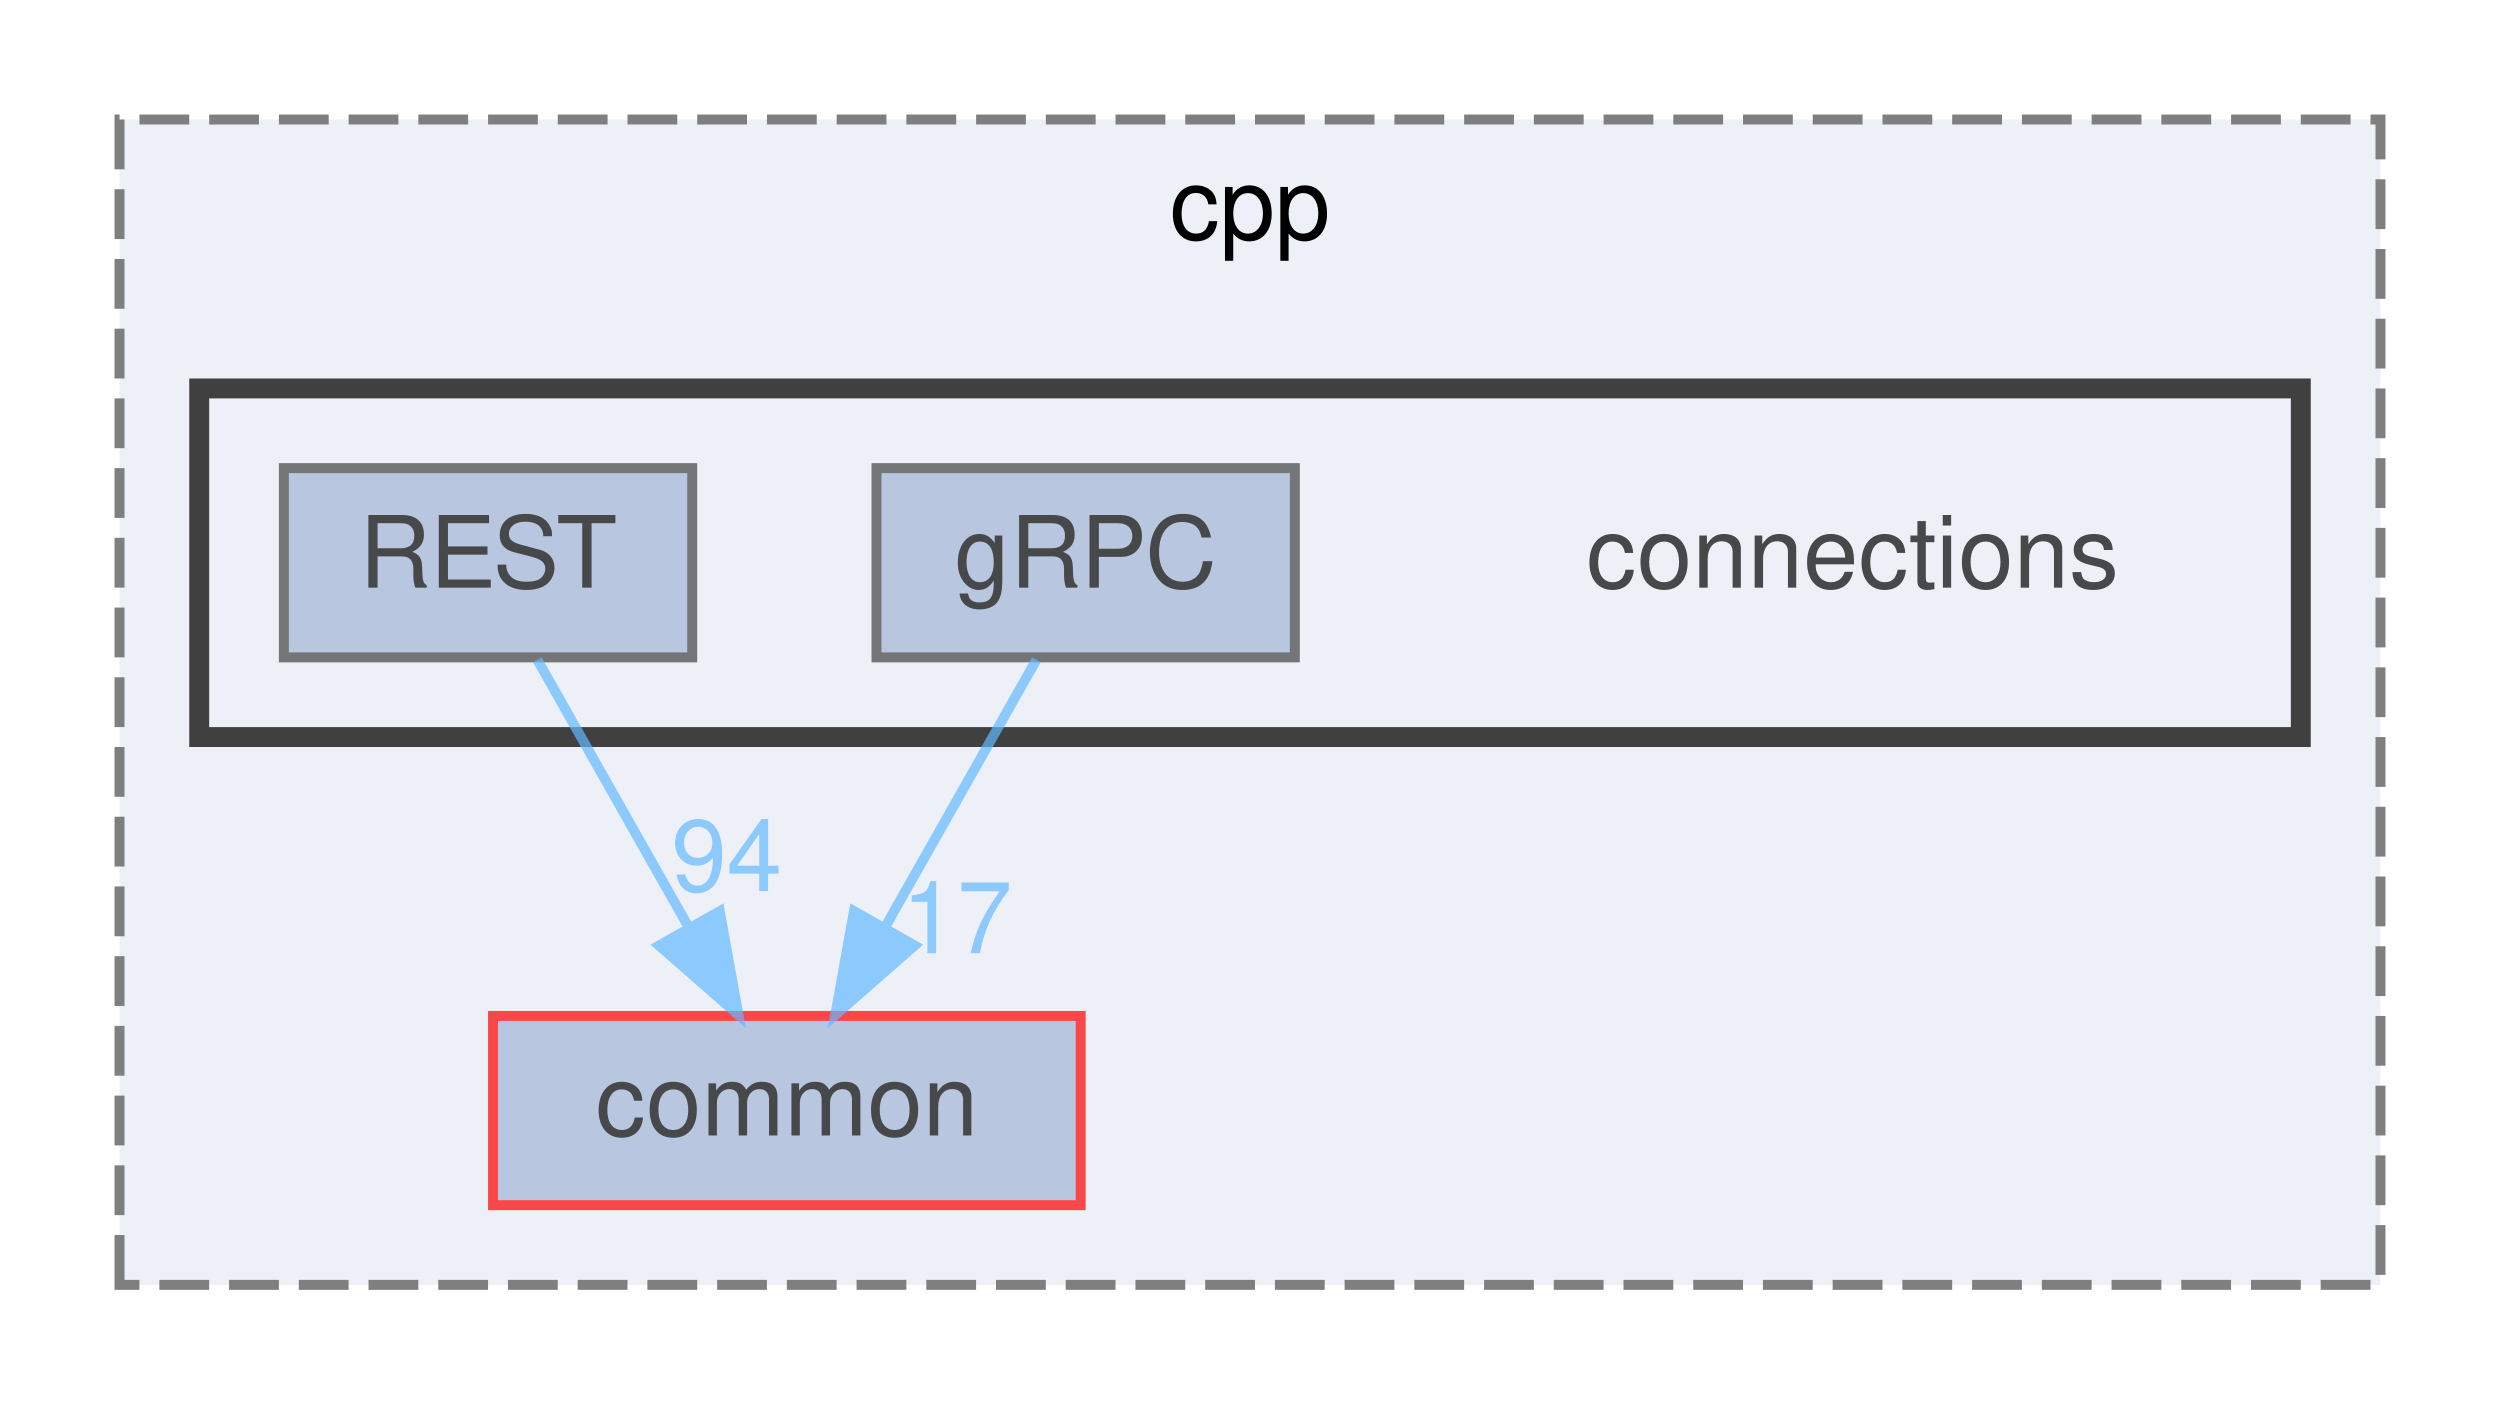
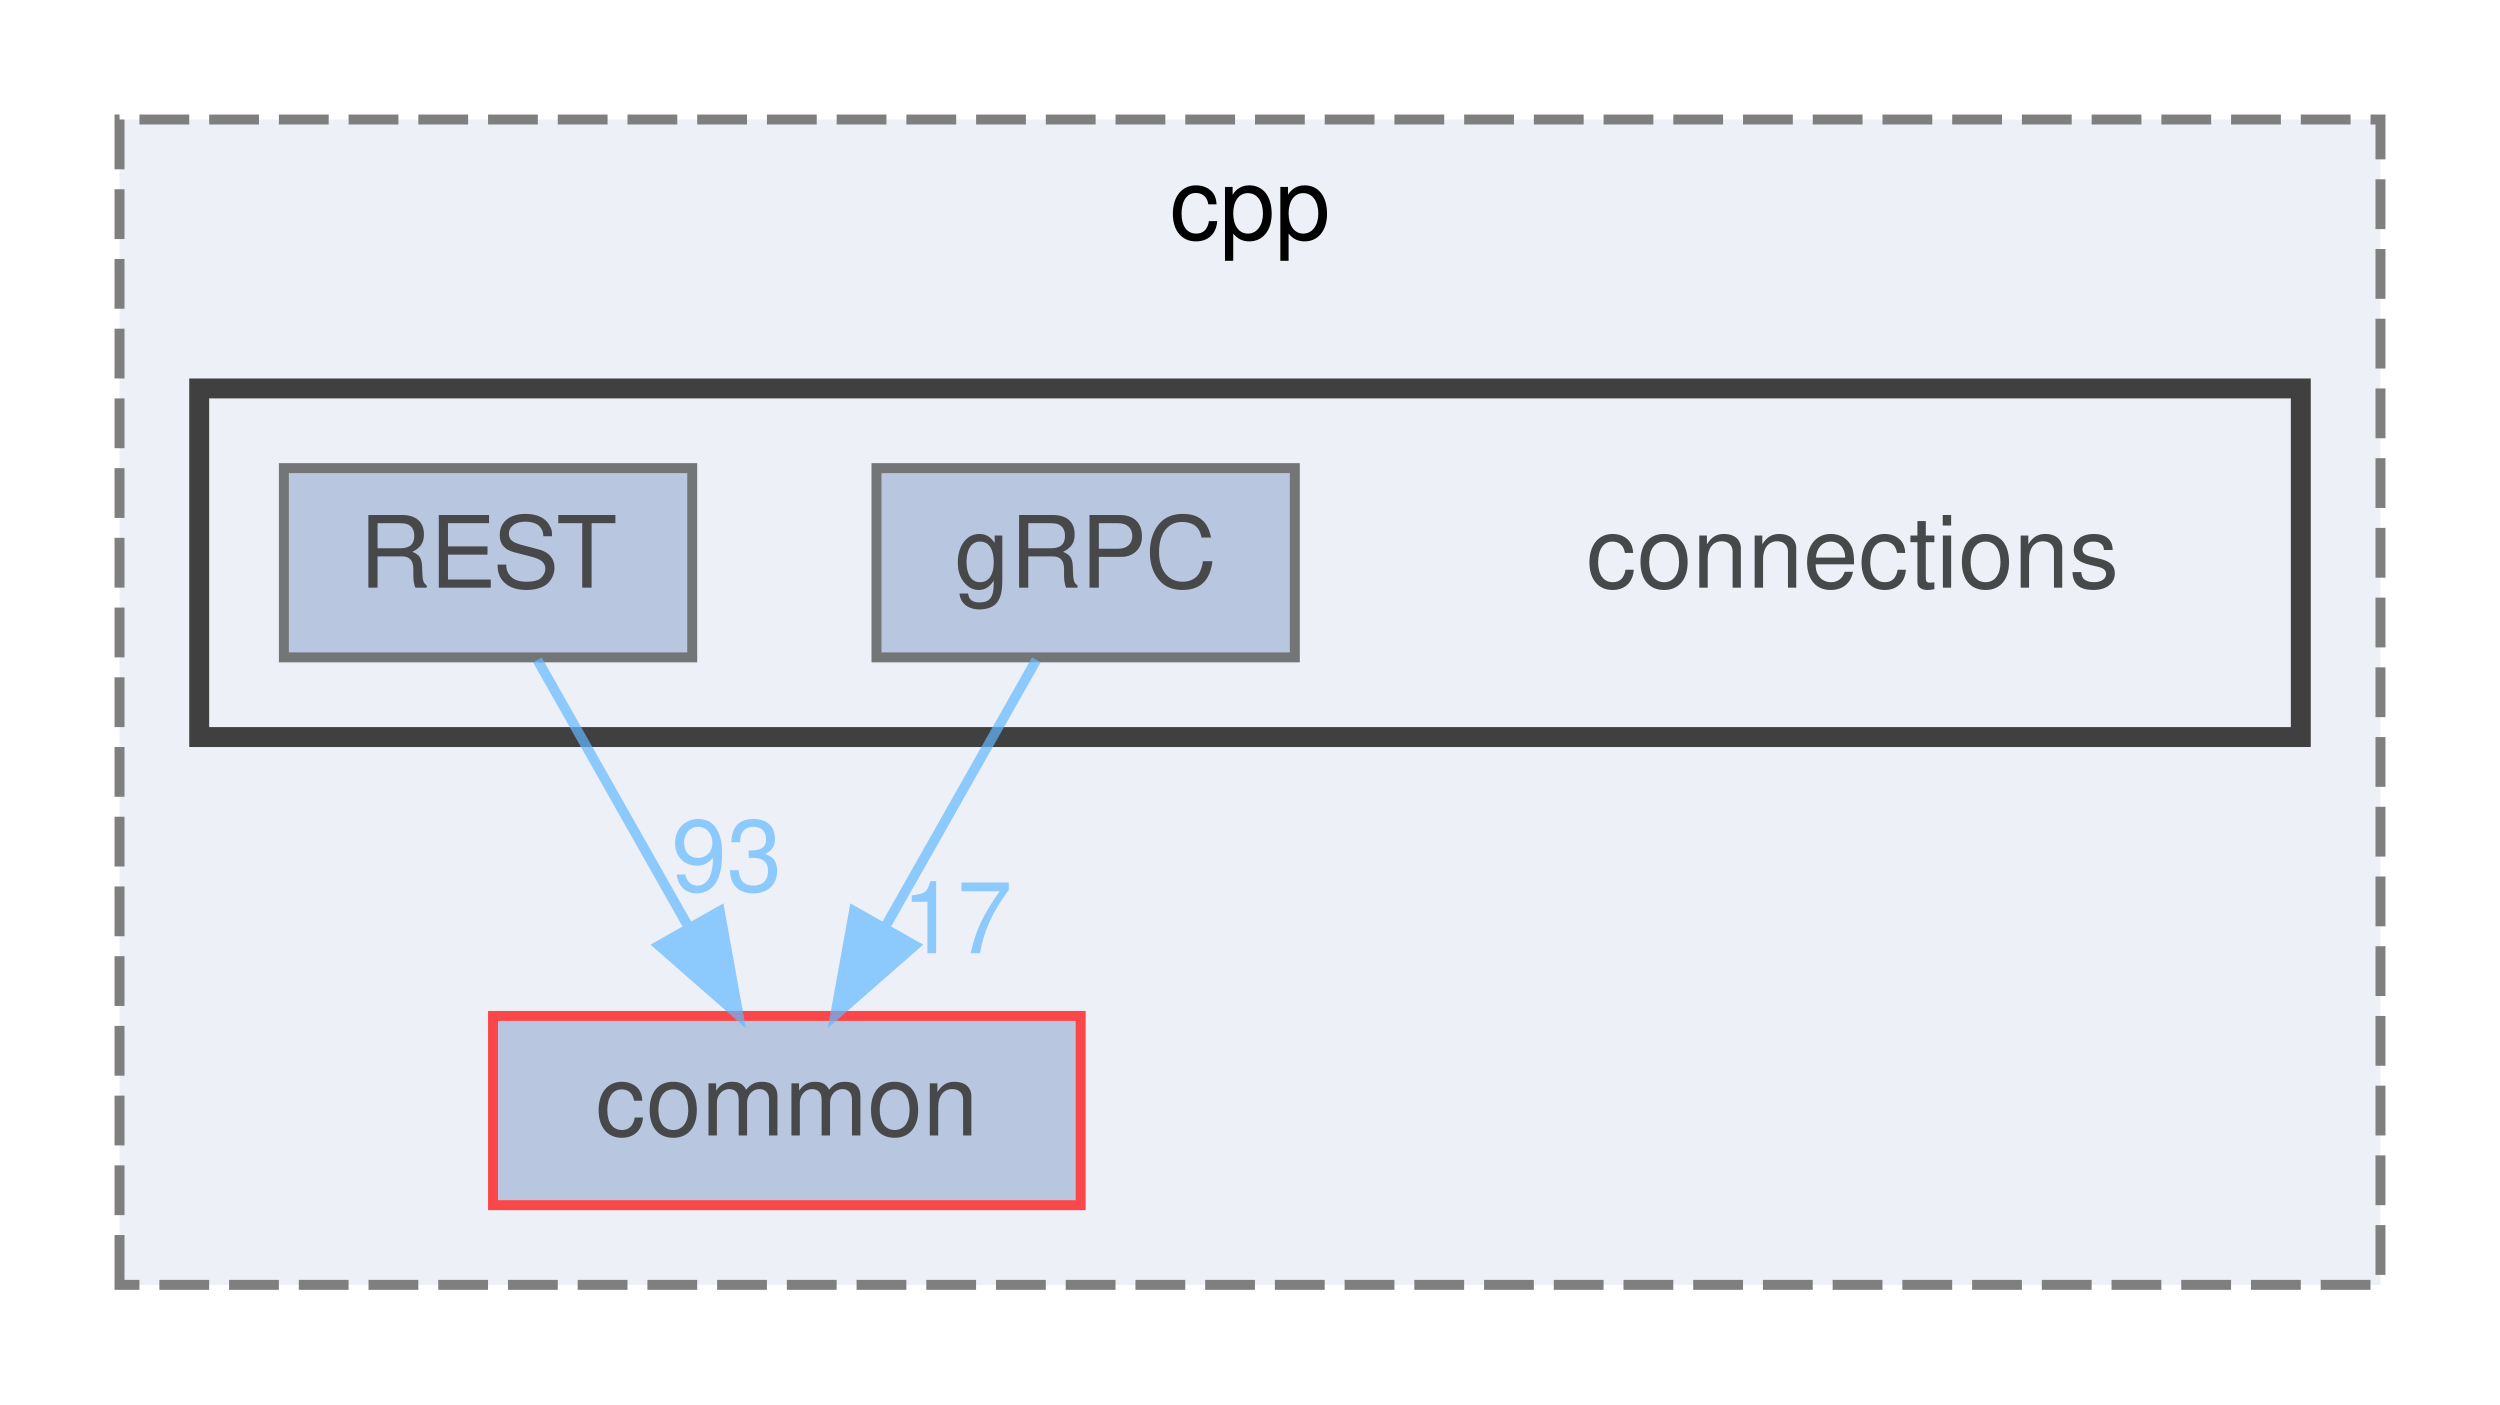
<svg xmlns="http://www.w3.org/2000/svg" xmlns:xlink="http://www.w3.org/1999/xlink" width="251pt" height="141pt" viewBox="0.00 0.00 251.00 141.00">
  <svg id="main" version="1.1" xml:space="preserve">
    <style type="text/css">
.node, .edge {opacity: 0.7;}
.node.selected, .edge.selected {opacity: 1;}
.edge:hover path { stroke: red; }
.edge:hover polygon { stroke: red; fill: red; }
</style>
    <svg id="graph" class="graph">
      <g id="graph0" class="graph" transform="scale(1 1) rotate(0) translate(4 137)">
        <g id="clust1" class="cluster">
          <g id="a_clust1">
            <a xlink:href="dir_c3a31ef84dfd90f7312278dbc4734bdb.html" target="_top" xlink:title="cpp">
              <polygon fill="#edf0f7" stroke="#7f7f7f" stroke-dasharray="5,2" points="8,-8 8,-125 235,-125 235,-8 8,-8" />
              <text text-anchor="middle" x="121.5" y="-113" font-family="Helvetica,sans-Serif" font-size="10.00">cpp</text>
            </a>
          </g>
        </g>
        <g id="clust2" class="cluster">
          <g id="a_clust2">
            <a xlink:href="dir_01181b2e4bcbd5d200324c852c35719a.html" target="_top">
              <polygon fill="#edf0f7" stroke="#404040" stroke-width="2" points="16,-63 16,-98 227,-98 227,-63 16,-63" />
            </a>
          </g>
        </g>
        <g id="node1" class="node">
          <g id="a_node1">
            <a xlink:href="dir_6b87f921a51f760acf501150831df4b5.html" target="_top" xlink:title="common">
              <polygon fill="#a2b4d6" stroke="red" points="104.5,-35 45.5,-35 45.5,-16 104.5,-16 104.5,-35" />
              <text text-anchor="middle" x="75" y="-23" font-family="Helvetica,sans-Serif" font-size="10.00">common</text>
            </a>
          </g>
        </g>
        <g id="node2" class="node">
          <text text-anchor="middle" x="182" y="-78" font-family="Helvetica,sans-Serif" font-size="10.00">connections</text>
        </g>
        <g id="node3" class="node">
          <g id="a_node3">
            <a xlink:href="dir_ad1bc33ffc0c46262e23d259a6a8b800.html" target="_top" xlink:title="gRPC">
              <polygon fill="#a2b4d6" stroke="#404040" points="126,-90 84,-90 84,-71 126,-71 126,-90" />
              <text text-anchor="middle" x="105" y="-78" font-family="Helvetica,sans-Serif" font-size="10.00">gRPC</text>
            </a>
          </g>
        </g>
        <g id="edge1" class="edge">
          <g id="a_edge1">
            <a xlink:href="dir_000006_000000.html" target="_top">
              <path fill="none" stroke="#63b8ff" d="M100.05,-70.75C95.94,-63.49 89.97,-52.95 84.9,-43.98" />
              <polygon fill="#63b8ff" stroke="#63b8ff" points="87.83,-42.07 79.86,-35.09 81.74,-45.52 87.83,-42.07" />
            </a>
          </g>
          <g id="a_edge1-headlabel">
            <a xlink:href="dir_000006_000000.html" target="_top" xlink:title="17">
              <text text-anchor="middle" x="92.08" y="-41.3" font-family="Helvetica,sans-Serif" font-size="10.00" fill="#63b8ff">17</text>
            </a>
          </g>
        </g>
        <g id="node4" class="node">
          <g id="a_node4">
            <a xlink:href="dir_499586737141bee5d3e434e54e79097b.html" target="_top" xlink:title="REST">
              <polygon fill="#a2b4d6" stroke="#404040" points="65.5,-90 24.5,-90 24.5,-71 65.5,-71 65.5,-90" />
              <text text-anchor="middle" x="45" y="-78" font-family="Helvetica,sans-Serif" font-size="10.00">REST</text>
            </a>
          </g>
        </g>
        <g id="edge2" class="edge">
          <g id="a_edge2">
            <a xlink:href="dir_000014_000000.html" target="_top">
              <path fill="none" stroke="#63b8ff" d="M49.95,-70.75C54.06,-63.49 60.03,-52.95 65.1,-43.98" />
              <polygon fill="#63b8ff" stroke="#63b8ff" points="68.26,-45.52 70.14,-35.09 62.17,-42.07 68.26,-45.52" />
            </a>
          </g>
          <g id="a_edge2-headlabel">
-             <a xlink:href="dir_000014_000000.html" target="_top" xlink:title="94">
-               <text text-anchor="middle" x="68.96" y="-47.54" font-family="Helvetica,sans-Serif" font-size="10.00" fill="#63b8ff">94</text>
+             <a xlink:href="dir_000014_000000.html" target="_top" xlink:title="93">
+               <text text-anchor="middle" x="68.96" y="-47.54" font-family="Helvetica,sans-Serif" font-size="10.00" fill="#63b8ff">93</text>
            </a>
          </g>
        </g>
      </g>
    </svg>
  </svg>
  <style type="text/css">

[data-mouse-over-selected='false'] { opacity: 0.7; }
[data-mouse-over-selected='true']  { opacity: 1.0; }

</style>
</svg>
